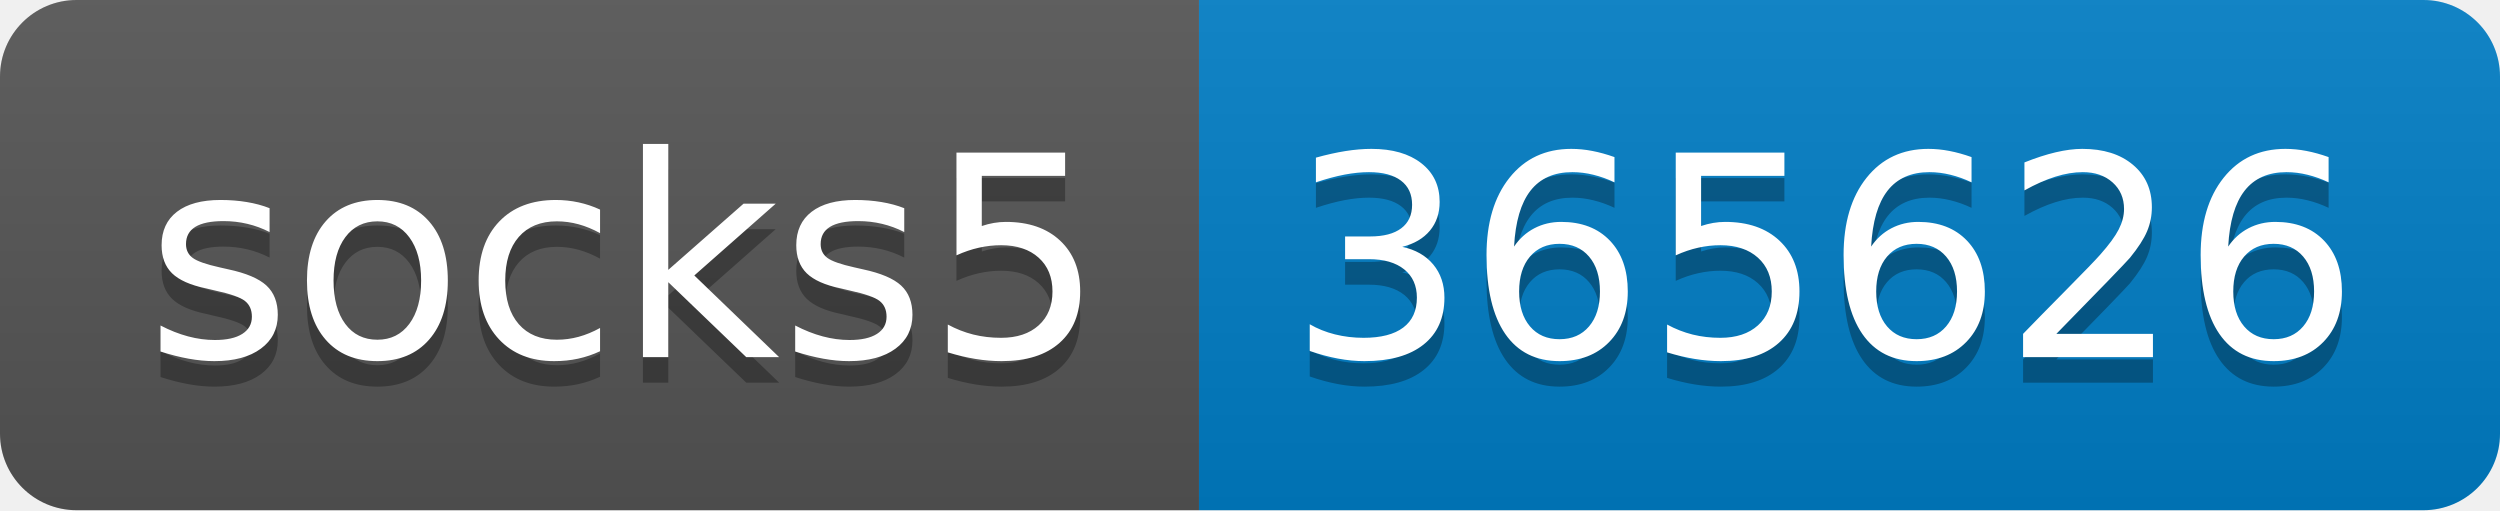
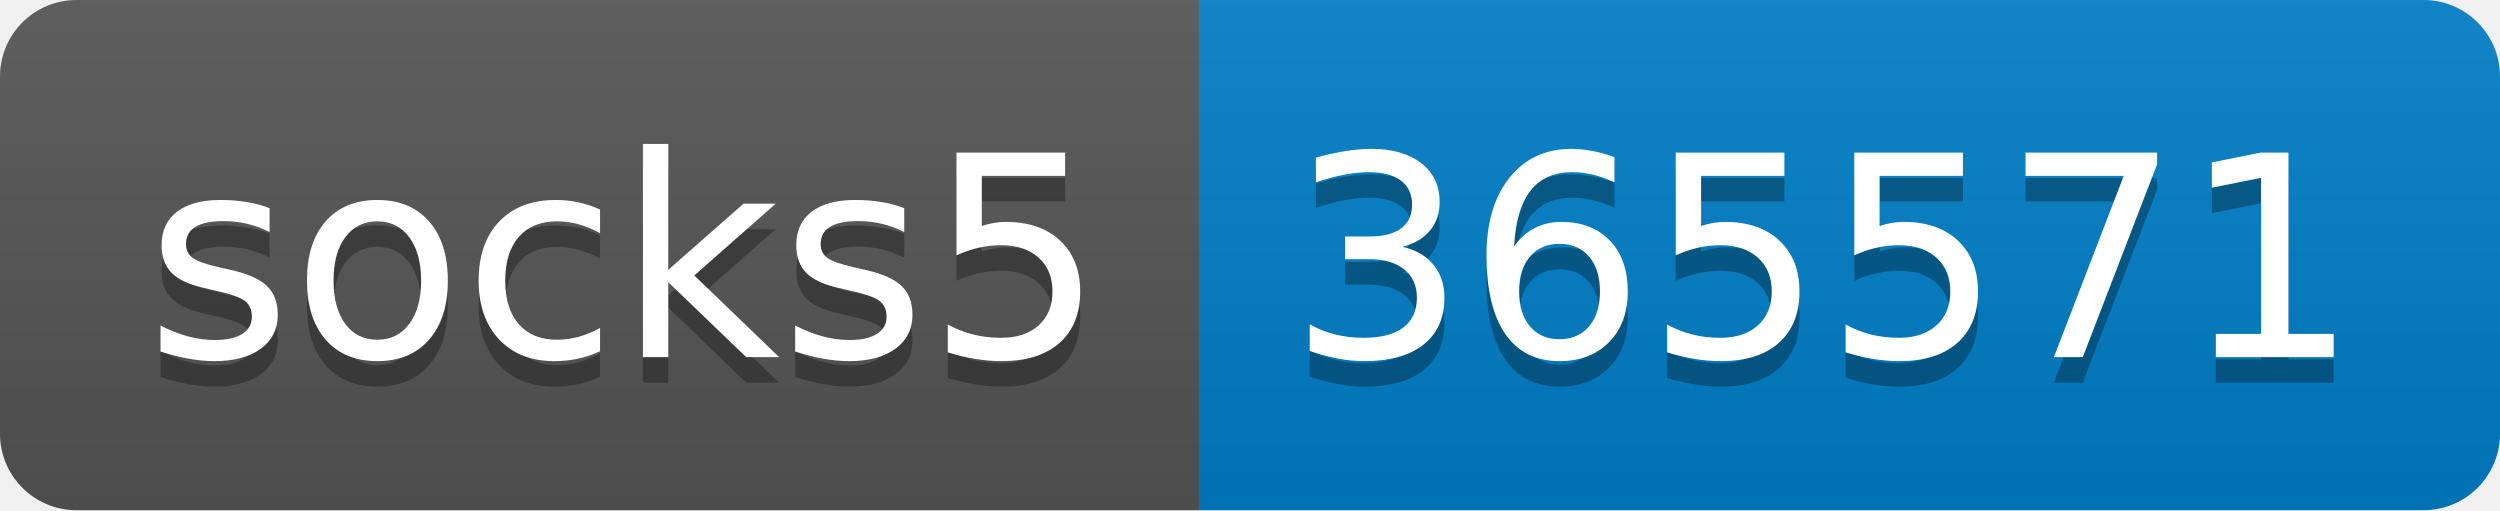
- <svg xmlns="http://www.w3.org/2000/svg" width="98" height="20" role="img" aria-label="socks5: 365626">
+ <svg xmlns="http://www.w3.org/2000/svg" width="98" height="20" role="img" aria-label="socks5: 365571">
  <linearGradient id="s" x2="0" y2="100%">
    <stop offset="0" stop-color="#bbb" stop-opacity=".1" />
    <stop offset="1" stop-opacity=".1" />
  </linearGradient>
  <clipPath id="r">
    <rect width="98" height="20" rx="3" fill="#fff" />
  </clipPath>
  <g clip-path="url(#r)">
    <rect width="47" height="20" fill="#555" />
    <rect x="47" width="51" height="20" fill="#007ec6" />
    <rect width="98" height="20" fill="url(#s)" />
  </g>
  <g fill="#fff" text-anchor="middle" font-family="Verdana,Geneva,DejaVu Sans,sans-serif" text-rendering="geometricPrecision" font-size="110">
    <text aria-hidden="true" x="245" y="150" fill="#010101" fill-opacity=".3" transform="scale(.1)" textLength="370">socks5</text>
    <text x="245" y="140" transform="scale(.1)" fill="#fff" textLength="370">socks5</text>
-     <text aria-hidden="true" x="715" y="150" fill="#010101" fill-opacity=".3" transform="scale(.1)" textLength="410">365626</text>
-     <text x="715" y="140" transform="scale(.1)" fill="#fff" textLength="410">365626</text>
+     <text aria-hidden="true" x="715" y="150" fill="#010101" fill-opacity=".3" transform="scale(.1)" textLength="410">365571</text>
+     <text x="715" y="140" transform="scale(.1)" fill="#fff" textLength="410">365571</text>
  </g>
</svg>
